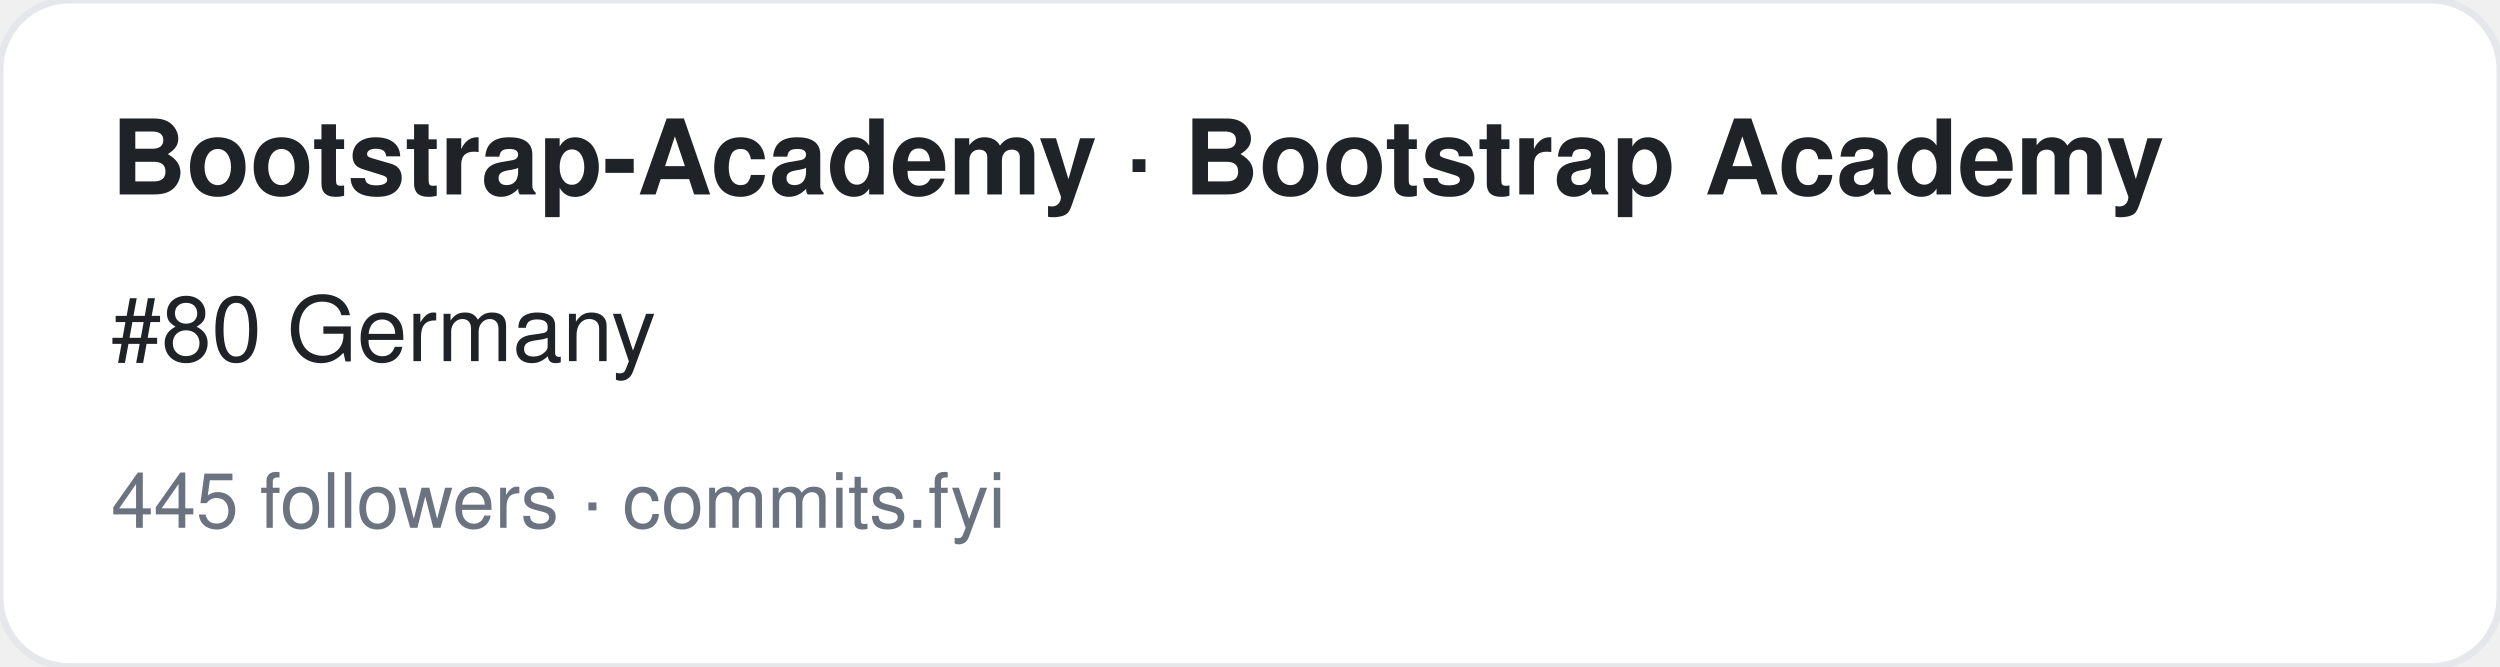
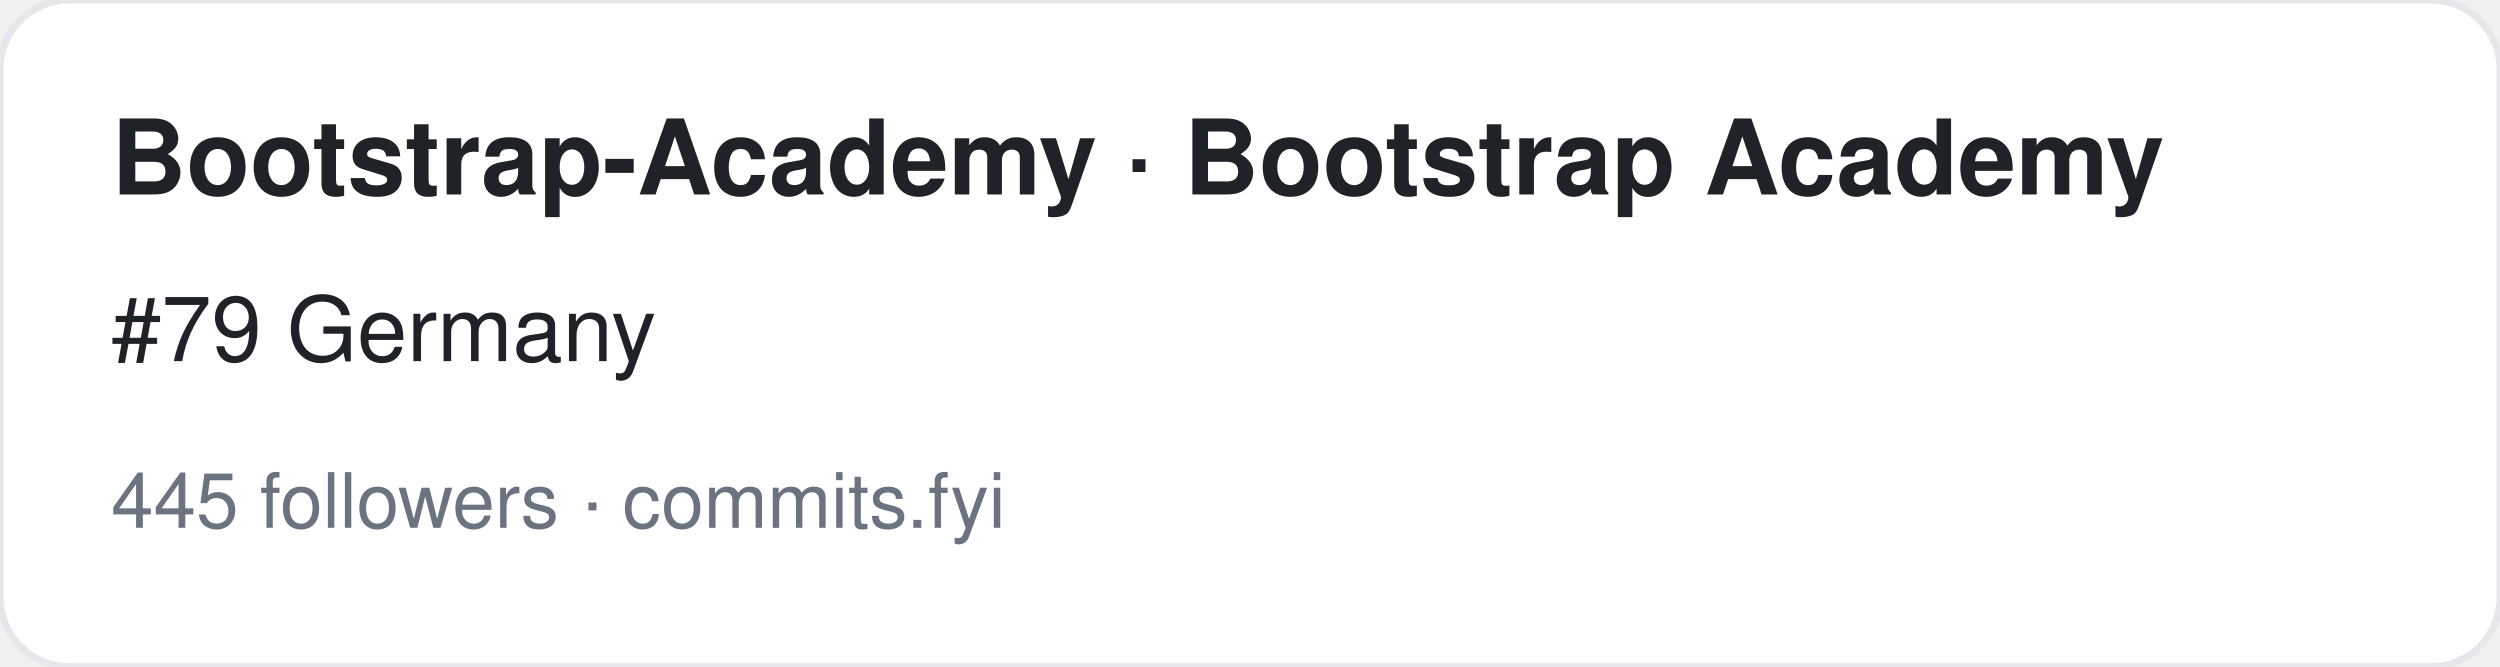
<svg xmlns="http://www.w3.org/2000/svg" width="360" height="96" viewBox="0 0 360 96" font-family="-apple-system,BlinkMacSystemFont,Segoe UI,Helvetica,Arial,sans-serif">
  <rect width="360" height="96" rx="10" fill="#ffffff" stroke="#e5e7eb" />
  <text x="16" y="28" font-size="15" font-weight="700" fill="#1f2328">Bootstrap-Academy · Bootstrap Academy</text>
-   <text x="16" y="52" font-size="13" fill="#1f2328">#80 Germany</text>
+   <text x="16" y="52" font-size="13" fill="#1f2328">#79 Germany</text>
  <text x="16" y="76" font-size="11" fill="#6b7280">445 followers · commits.fyi</text>
</svg>
